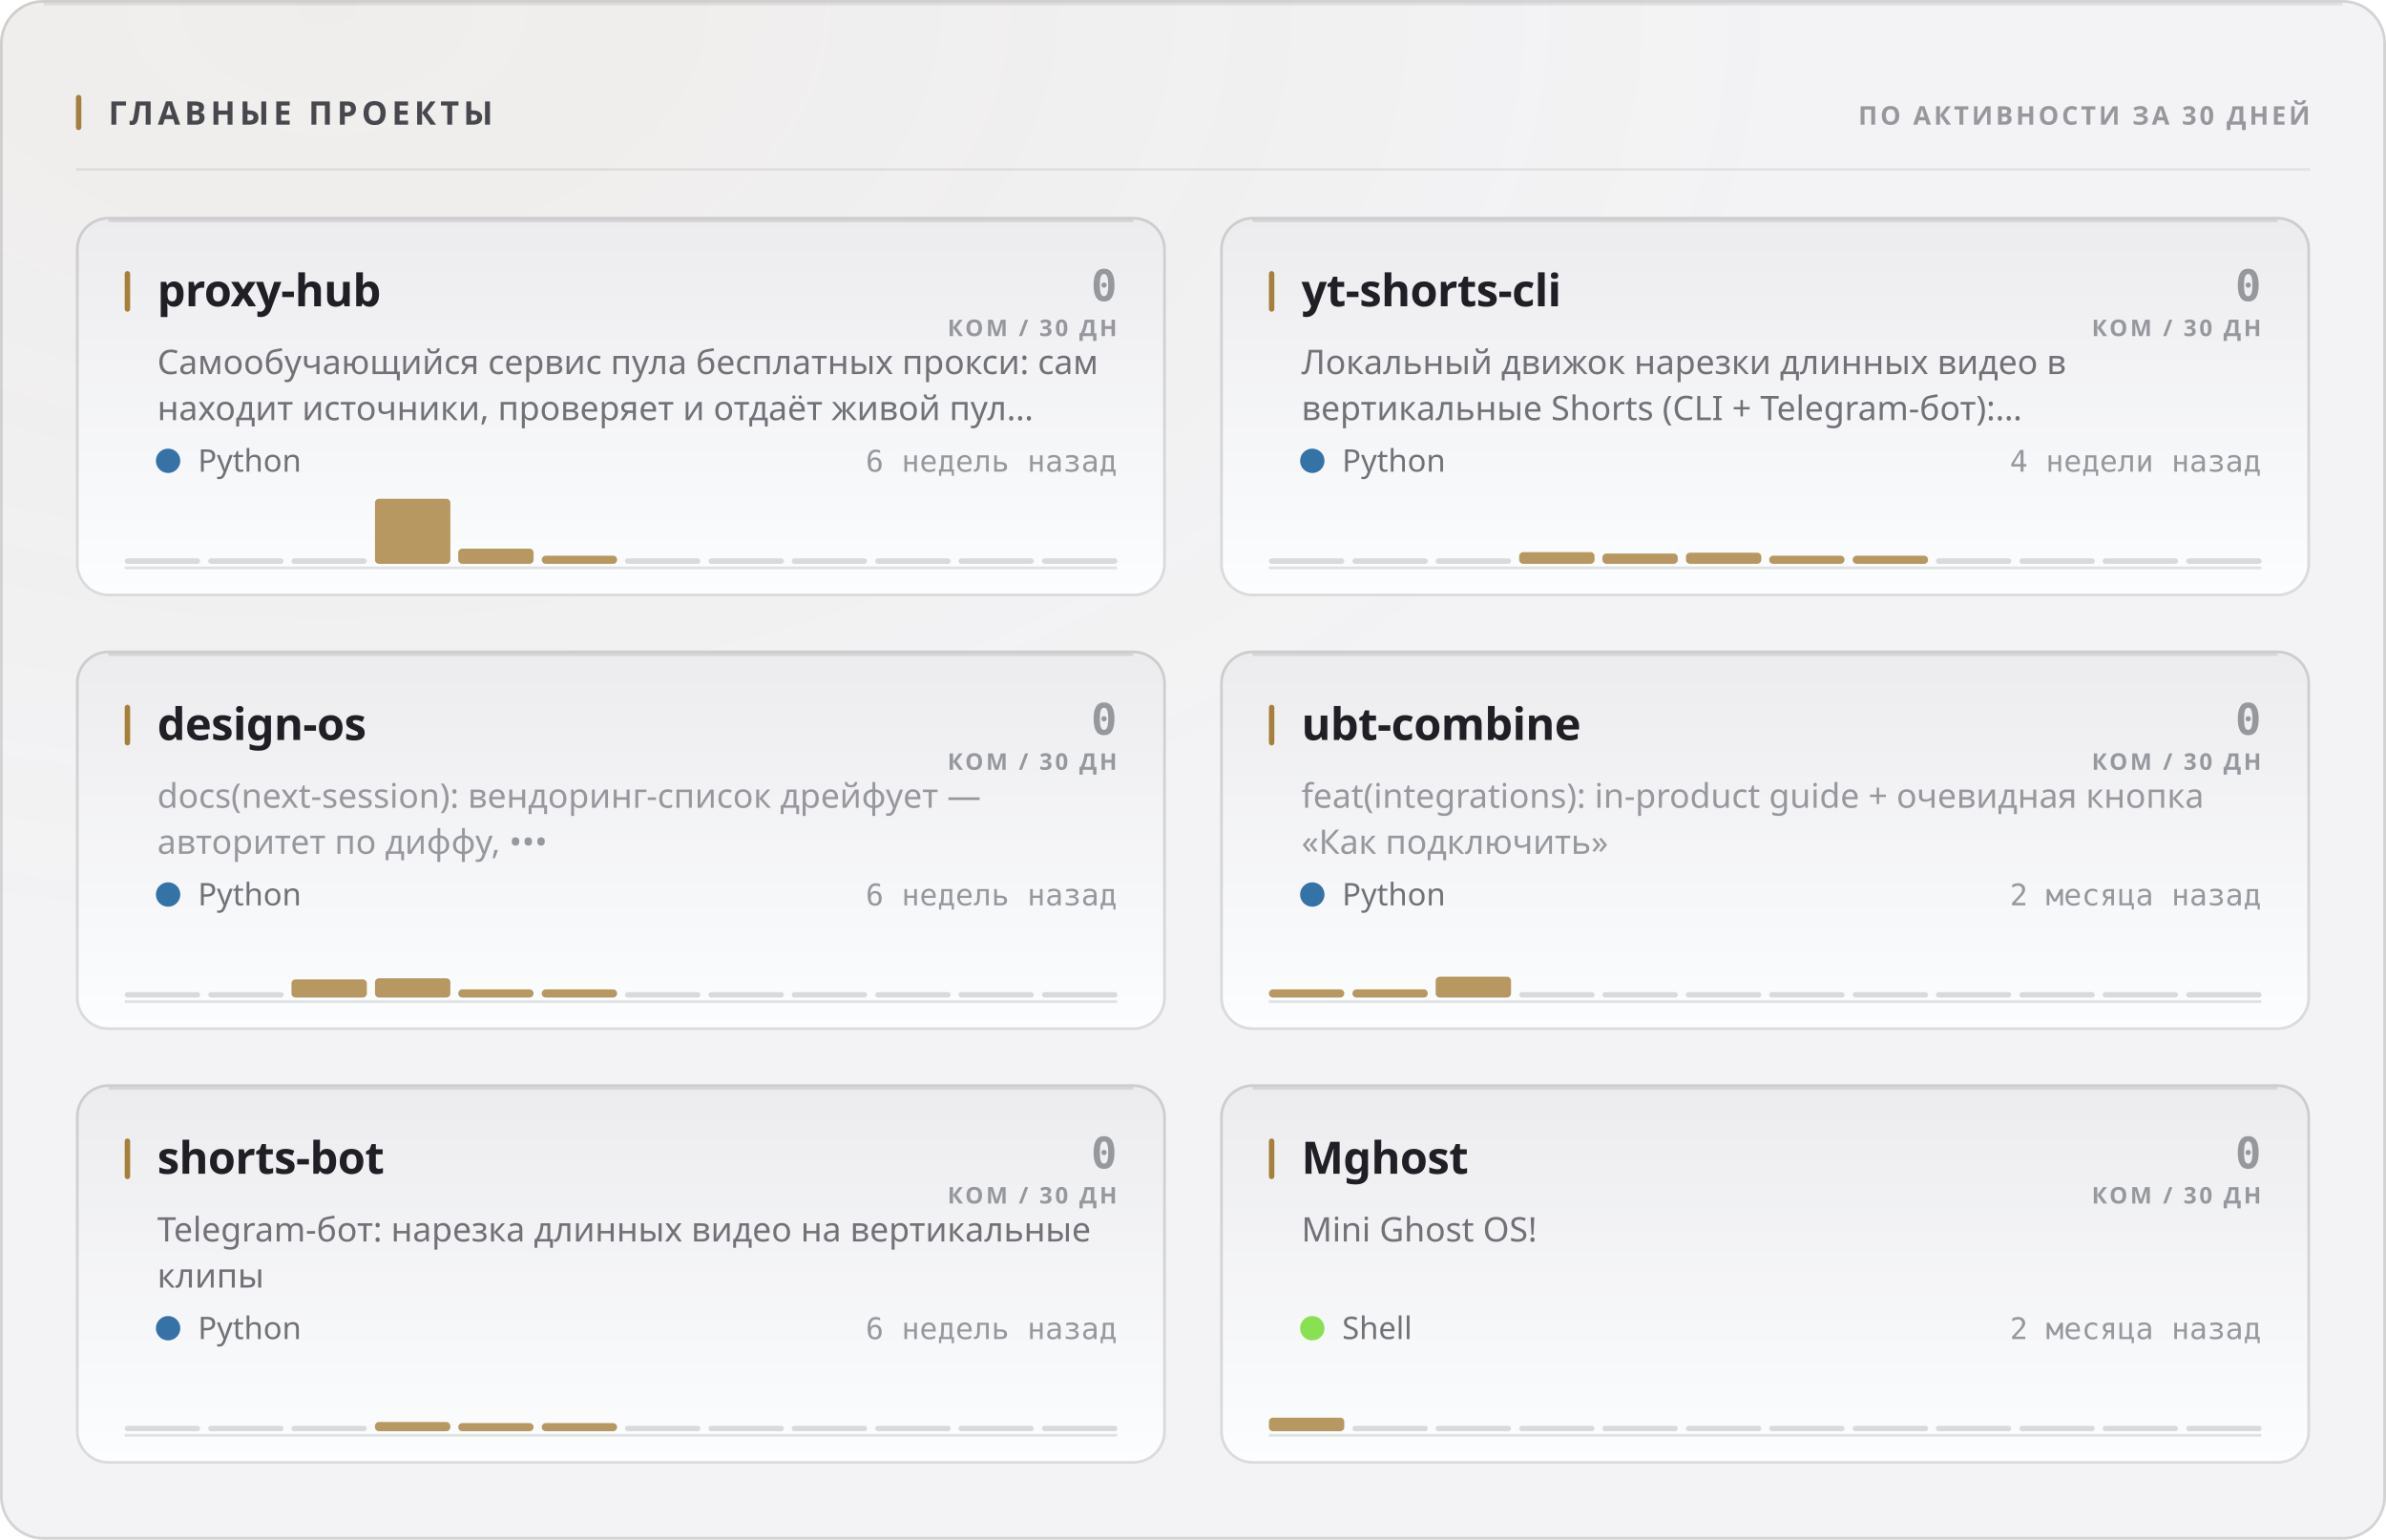
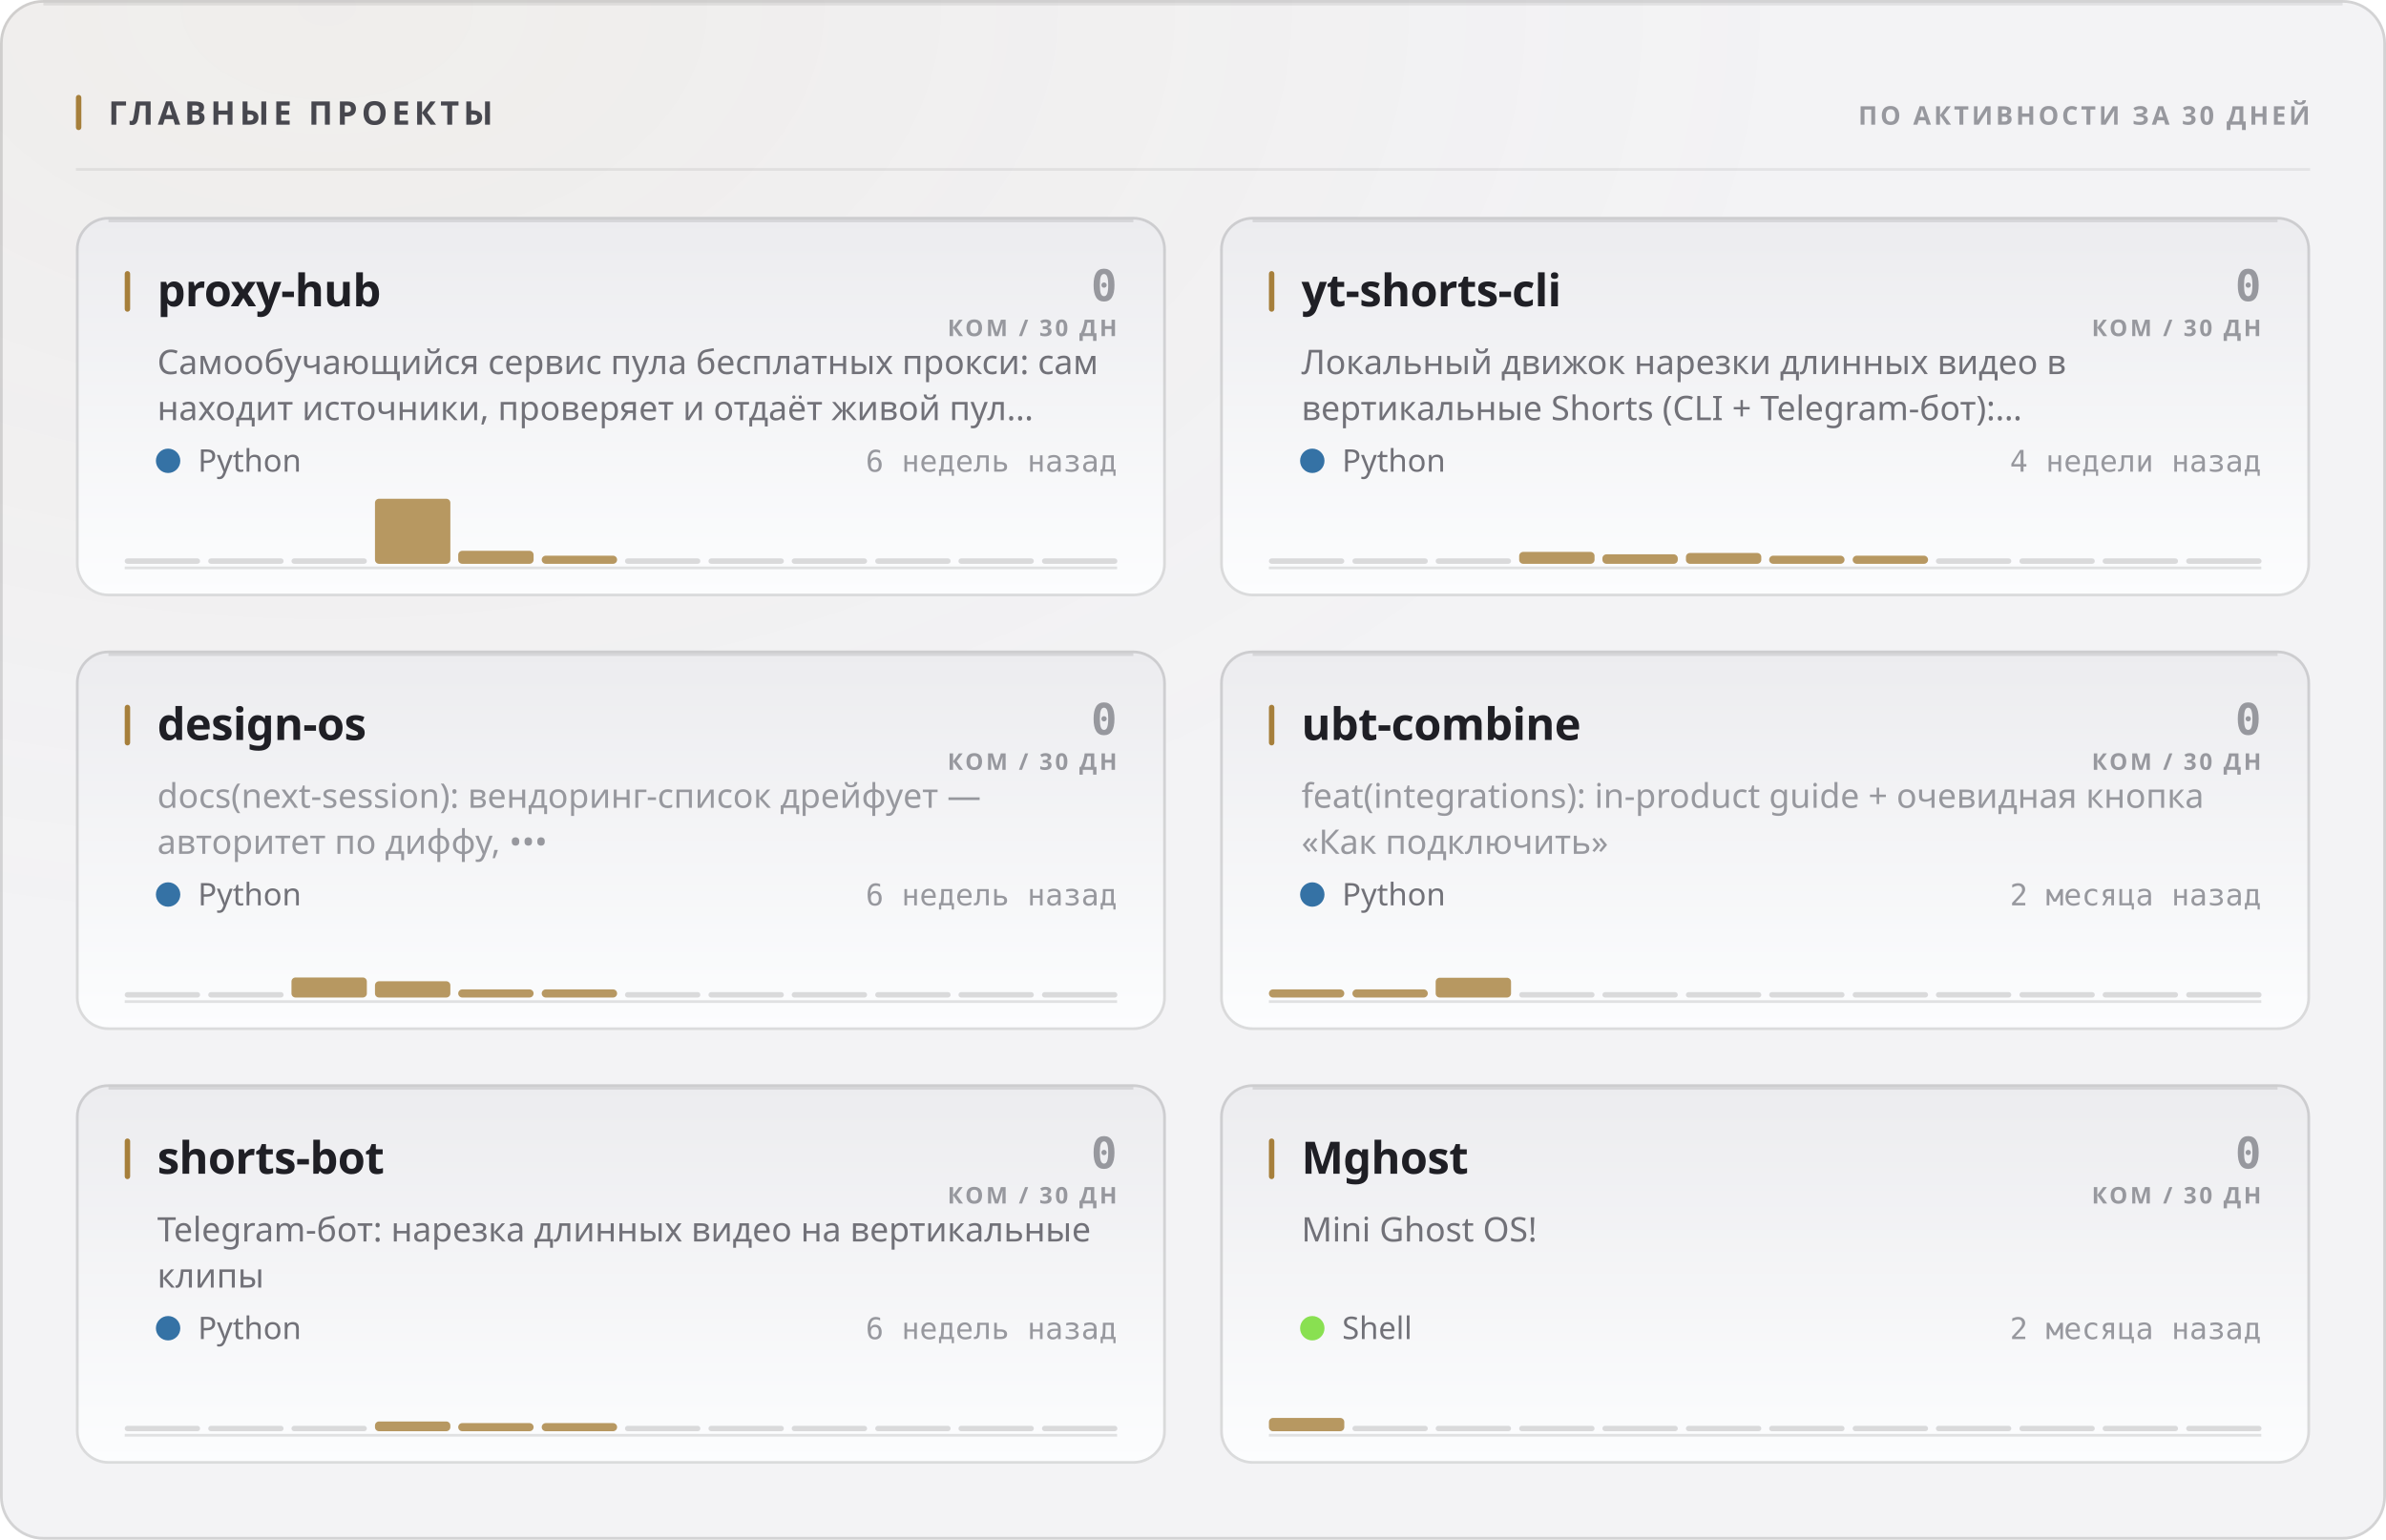
<svg xmlns="http://www.w3.org/2000/svg" width="880" height="568" viewBox="0 0 880 568" role="img">
  <style>
  text { font-family: -apple-system, BlinkMacSystemFont, 'Segoe UI', 'Noto Sans', Helvetica, Arial, sans-serif; }
  .mono { font-family: ui-monospace, 'SF Mono', 'Cascadia Mono', 'DejaVu Sans Mono', Menlo, Consolas, monospace; font-variant-numeric: tabular-nums; }
  .caps { letter-spacing: .1em; text-transform: uppercase; }

  @keyframes sheen  { from { transform: translateX(-120%); } to { transform: translateX(260%); } }
  @keyframes rise   { from { opacity: 0; transform: translateY(6px); } to { opacity: 1; transform: none; } }
  @keyframes slide  { from { opacity: 0; transform: translateX(-8px); } to { opacity: 1; transform: none; } }
  @keyframes grow   { from { transform: scaleY(0); } to { transform: scaleY(1); } }
  @keyframes widen  { from { transform: scaleX(0); } to { transform: scaleX(1); } }
  @keyframes draw   { from { stroke-dashoffset: 200; } to { stroke-dashoffset: 0; } }

  .sheen { animation: sheen 5.5s cubic-bezier(.45,0,.2,1) infinite; }
  .rise  { animation: rise .5s cubic-bezier(.16,1,.3,1) both; }
  .slide { animation: slide .42s cubic-bezier(.16,1,.3,1) both; }
  .bar   { transform-box: fill-box; transform-origin: 50% 100%;
           animation: grow .62s cubic-bezier(.16,1,.3,1) both; }
  .fill  { transform-box: fill-box; transform-origin: 0% 50%;
           animation: widen .8s cubic-bezier(.16,1,.3,1) both; }
  /* The hidden start state lives in the keyframes, never in the static rule.
     A renderer that ignores CSS animations then falls back to the FINISHED
     state — a drawn line, visible text — instead of an empty panel. */
  .spark { stroke-dasharray: 200;
           animation: draw 1.1s cubic-bezier(.16,1,.3,1) both; }

  @media (prefers-reduced-motion: reduce) {
    .sheen { animation: none; opacity: 0; }
    .rise, .slide, .bar, .fill, .spark { animation: none; opacity: 1; transform: none;
                                         stroke-dashoffset: 0; }
  }</style>
  <defs>
    <filter id="grain1" x="0" y="0" width="100%" height="100%">
      <feTurbulence type="fractalNoise" baseFrequency="0.82" numOctaves="3" stitchTiles="stitch" />
      <feColorMatrix type="saturate" values="0" />
    </filter>
    <radialGradient id="wash2" cx="14%" cy="0%" r="62%">
      <stop offset="0%" stop-color="#a67f3b" stop-opacity="0.05" />
      <stop offset="100%" stop-color="#a67f3b" stop-opacity="0" />
    </radialGradient>
    <linearGradient id="cardfill3" x1="0" y1="0" x2="0" y2="1">
      <stop offset="0%" stop-color="#ececef" />
      <stop offset="100%" stop-color="#fcfdfe" />
    </linearGradient>
    <linearGradient id="cardfill4" x1="0" y1="0" x2="0" y2="1">
      <stop offset="0%" stop-color="#ececef" />
      <stop offset="100%" stop-color="#fcfdfe" />
    </linearGradient>
    <linearGradient id="cardfill5" x1="0" y1="0" x2="0" y2="1">
      <stop offset="0%" stop-color="#ececef" />
      <stop offset="100%" stop-color="#fcfdfe" />
    </linearGradient>
    <linearGradient id="cardfill6" x1="0" y1="0" x2="0" y2="1">
      <stop offset="0%" stop-color="#ececef" />
      <stop offset="100%" stop-color="#fcfdfe" />
    </linearGradient>
    <linearGradient id="cardfill7" x1="0" y1="0" x2="0" y2="1">
      <stop offset="0%" stop-color="#ececef" />
      <stop offset="100%" stop-color="#fcfdfe" />
    </linearGradient>
    <linearGradient id="cardfill8" x1="0" y1="0" x2="0" y2="1">
      <stop offset="0%" stop-color="#ececef" />
      <stop offset="100%" stop-color="#fcfdfe" />
    </linearGradient>
  </defs>
  <rect width="880" height="568" rx="16" fill="#f3f3f5" />
  <rect width="880" height="568" rx="16" fill="url(#wash2)" />
  <rect width="880" height="568" rx="16" filter="url(#grain1)" opacity="0.035" style="mix-blend-mode:overlay" />
  <rect x=".5" y=".5" width="879" height="567" rx="15.5" fill="none" stroke="rgba(10,10,12,0.14)" />
  <path d="M16 1.5 H864" stroke="rgba(10,10,12,0.08)" stroke-width="1" fill="none" />
  <rect x="28" y="35" width="2" height="13" rx="1" fill="#a67f3b" />
  <text x="40" y="46" font-size="12" font-weight="700" fill="#47474e" letter-spacing="0.13em">ГЛАВНЫЕ ПРОЕКТЫ</text>
  <text x="852" y="46" font-size="9.5" font-weight="600" fill="#97989e" text-anchor="end" letter-spacing="0.11em">ПО АКТИВНОСТИ ЗА 30 ДНЕЙ</text>
  <path d="M28 62.5 H852" stroke="rgba(10,10,12,0.07)" stroke-width="1" />
  <g class="rise" opacity="1" style="">
    <rect x="28" y="80" width="402" height="140" rx="12" fill="url(#cardfill3)" />
    <rect x="28.5" y="80.5" width="401" height="139" rx="11.5" fill="none" stroke="rgba(10,10,12,0.14)" />
    <path d="M40 81.5 H418" stroke="rgba(10,10,12,0.1)" stroke-width="1" fill="none" />
    <rect x="46" y="100" width="2" height="15" rx="1" fill="#a67f3b" />
    <text x="58" y="113" font-size="16.5" font-weight="700" fill="#1f1f25" letter-spacing="-0.01em">proxy-hub</text>
    <text x="412" y="111" font-size="16" font-weight="700" fill="#97989e" text-anchor="end" class="mono">0</text>
    <text x="412" y="124" font-size="8.5" font-weight="600" fill="#97989e" text-anchor="end" letter-spacing="0.11em">КОМ / 30 ДН</text>
    <text x="58" y="138" font-size="12.5" font-weight="400" fill="#717178">Самообучающийся сервис пула бесплатных прокси: сам</text>
    <text x="58" y="155" font-size="12.5" font-weight="400" fill="#717178">находит источники, проверяет и отдаёт живой пул…</text>
    <circle cx="62" cy="170" r="4.5" fill="#3572A5" />
    <text x="73" y="174" font-size="11.5" font-weight="400" fill="#717178">Python</text>
    <text x="412" y="174" font-size="11" font-weight="400" fill="#97989e" text-anchor="end" class="mono">6 недель назад</text>
    <path d="M46 209.5 H412" stroke="rgba(10,10,12,0.112)" stroke-width="1" />
    <g class="bar" style="animation-delay:0.18s">
      <rect x="46.0" y="206.0" width="27.8" height="2" rx="1" fill="rgba(10,10,12,0.14)" />
      <rect x="76.8" y="206.0" width="27.8" height="2" rx="1" fill="rgba(10,10,12,0.14)" />
      <rect x="107.5" y="206.0" width="27.8" height="2" rx="1" fill="rgba(10,10,12,0.14)" />
      <rect x="138.3" y="184.0" width="27.8" height="24.0" rx="1.5" fill="#a67f3b" opacity="0.8" />
-       <rect x="169.0" y="202.4" width="27.8" height="5.6" rx="1.5" fill="#a67f3b" opacity="0.8" />
+       <rect x="169.0" y="203.2" width="27.8" height="4.8" rx="1.5" fill="#a67f3b" opacity="0.8" />
      <rect x="199.8" y="205.0" width="27.8" height="3.0" rx="1.5" fill="#a67f3b" opacity="0.8" />
      <rect x="230.5" y="206.0" width="27.8" height="2" rx="1" fill="rgba(10,10,12,0.14)" />
      <rect x="261.3" y="206.0" width="27.8" height="2" rx="1" fill="rgba(10,10,12,0.14)" />
      <rect x="292.0" y="206.0" width="27.8" height="2" rx="1" fill="rgba(10,10,12,0.14)" />
      <rect x="322.8" y="206.0" width="27.8" height="2" rx="1" fill="rgba(10,10,12,0.14)" />
      <rect x="353.5" y="206.0" width="27.8" height="2" rx="1" fill="rgba(10,10,12,0.14)" />
      <rect x="384.3" y="206.0" width="27.8" height="2" rx="1" fill="rgba(10,10,12,0.14)" />
    </g>
  </g>
  <g class="rise" opacity="1" style=" animation-delay:0.055s;">
    <rect x="450" y="80" width="402" height="140" rx="12" fill="url(#cardfill4)" />
    <rect x="450.5" y="80.5" width="401" height="139" rx="11.5" fill="none" stroke="rgba(10,10,12,0.14)" />
    <path d="M462 81.5 H840" stroke="rgba(10,10,12,0.1)" stroke-width="1" fill="none" />
    <rect x="468" y="100" width="2" height="15" rx="1" fill="#a67f3b" />
    <text x="480" y="113" font-size="16.5" font-weight="700" fill="#1f1f25" letter-spacing="-0.01em">yt-shorts-cli</text>
    <text x="834" y="111" font-size="16" font-weight="700" fill="#97989e" text-anchor="end" class="mono">0</text>
    <text x="834" y="124" font-size="8.5" font-weight="600" fill="#97989e" text-anchor="end" letter-spacing="0.11em">КОМ / 30 ДН</text>
    <text x="480" y="138" font-size="12.5" font-weight="400" fill="#717178">Локальный движок нарезки длинных видео в</text>
    <text x="480" y="155" font-size="12.5" font-weight="400" fill="#717178">вертикальные Shorts (CLI + Telegram-бот):…</text>
    <circle cx="484" cy="170" r="4.5" fill="#3572A5" />
    <text x="495" y="174" font-size="11.5" font-weight="400" fill="#717178">Python</text>
    <text x="834" y="174" font-size="11" font-weight="400" fill="#97989e" text-anchor="end" class="mono">4 недели назад</text>
    <path d="M468 209.5 H834" stroke="rgba(10,10,12,0.112)" stroke-width="1" />
    <g class="bar" style="animation-delay:0.24s">
      <rect x="468.0" y="206.0" width="27.8" height="2" rx="1" fill="rgba(10,10,12,0.14)" />
      <rect x="498.8" y="206.0" width="27.8" height="2" rx="1" fill="rgba(10,10,12,0.14)" />
      <rect x="529.5" y="206.0" width="27.8" height="2" rx="1" fill="rgba(10,10,12,0.14)" />
-       <rect x="560.3" y="203.7" width="27.8" height="4.3" rx="1.5" fill="#a67f3b" opacity="0.8" />
-       <rect x="591.0" y="204.2" width="27.8" height="3.8" rx="1.5" fill="#a67f3b" opacity="0.8" />
-       <rect x="621.8" y="203.9" width="27.8" height="4.1" rx="1.5" fill="#a67f3b" opacity="0.8" />
+       <rect x="560.3" y="203.6" width="27.8" height="4.4" rx="1.5" fill="#a67f3b" opacity="0.8" />
+       <rect x="591.0" y="204.5" width="27.8" height="3.5" rx="1.5" fill="#a67f3b" opacity="0.8" />
+       <rect x="621.8" y="204.0" width="27.8" height="4.0" rx="1.5" fill="#a67f3b" opacity="0.8" />
      <rect x="652.5" y="205.0" width="27.8" height="3.0" rx="1.5" fill="#a67f3b" opacity="0.8" />
      <rect x="683.3" y="205.0" width="27.8" height="3.0" rx="1.5" fill="#a67f3b" opacity="0.8" />
      <rect x="714.0" y="206.0" width="27.8" height="2" rx="1" fill="rgba(10,10,12,0.14)" />
      <rect x="744.8" y="206.0" width="27.8" height="2" rx="1" fill="rgba(10,10,12,0.14)" />
      <rect x="775.5" y="206.0" width="27.8" height="2" rx="1" fill="rgba(10,10,12,0.14)" />
      <rect x="806.3" y="206.0" width="27.8" height="2" rx="1" fill="rgba(10,10,12,0.14)" />
    </g>
  </g>
  <g class="rise" opacity="1" style=" animation-delay:0.110s;">
    <rect x="28" y="240" width="402" height="140" rx="12" fill="url(#cardfill5)" />
    <rect x="28.5" y="240.5" width="401" height="139" rx="11.5" fill="none" stroke="rgba(10,10,12,0.14)" />
    <path d="M40 241.5 H418" stroke="rgba(10,10,12,0.1)" stroke-width="1" fill="none" />
    <rect x="46" y="260" width="2" height="15" rx="1" fill="#a67f3b" />
    <text x="58" y="273" font-size="16.5" font-weight="700" fill="#1f1f25" letter-spacing="-0.01em">design-os</text>
    <text x="412" y="271" font-size="16" font-weight="700" fill="#97989e" text-anchor="end" class="mono">0</text>
    <text x="412" y="284" font-size="8.5" font-weight="600" fill="#97989e" text-anchor="end" letter-spacing="0.11em">КОМ / 30 ДН</text>
    <text x="58" y="298" font-size="12.5" font-weight="400" fill="#97989e">docs(next-session): вендоринг-список дрейфует —</text>
    <text x="58" y="315" font-size="12.5" font-weight="400" fill="#97989e">авторитет по диффу, •••</text>
    <circle cx="62" cy="330" r="4.5" fill="#3572A5" />
    <text x="73" y="334" font-size="11.5" font-weight="400" fill="#717178">Python</text>
    <text x="412" y="334" font-size="11" font-weight="400" fill="#97989e" text-anchor="end" class="mono">6 недель назад</text>
    <path d="M46 369.5 H412" stroke="rgba(10,10,12,0.112)" stroke-width="1" />
    <g class="bar" style="animation-delay:0.3s">
      <rect x="46.0" y="366.0" width="27.8" height="2" rx="1" fill="rgba(10,10,12,0.14)" />
      <rect x="76.8" y="366.0" width="27.8" height="2" rx="1" fill="rgba(10,10,12,0.14)" />
-       <rect x="107.5" y="361.3" width="27.8" height="6.7" rx="1.5" fill="#a67f3b" opacity="0.8" />
-       <rect x="138.3" y="360.9" width="27.8" height="7.1" rx="1.5" fill="#a67f3b" opacity="0.8" />
+       <rect x="107.5" y="360.6" width="27.8" height="7.4" rx="1.5" fill="#a67f3b" opacity="0.8" />
+       <rect x="138.3" y="362.0" width="27.8" height="6.0" rx="1.5" fill="#a67f3b" opacity="0.8" />
      <rect x="169.0" y="365.0" width="27.8" height="3.0" rx="1.5" fill="#a67f3b" opacity="0.8" />
      <rect x="199.8" y="365.0" width="27.8" height="3.0" rx="1.5" fill="#a67f3b" opacity="0.8" />
      <rect x="230.5" y="366.0" width="27.8" height="2" rx="1" fill="rgba(10,10,12,0.14)" />
      <rect x="261.3" y="366.0" width="27.8" height="2" rx="1" fill="rgba(10,10,12,0.14)" />
      <rect x="292.0" y="366.0" width="27.8" height="2" rx="1" fill="rgba(10,10,12,0.14)" />
      <rect x="322.8" y="366.0" width="27.8" height="2" rx="1" fill="rgba(10,10,12,0.14)" />
      <rect x="353.5" y="366.0" width="27.8" height="2" rx="1" fill="rgba(10,10,12,0.14)" />
      <rect x="384.3" y="366.0" width="27.8" height="2" rx="1" fill="rgba(10,10,12,0.14)" />
    </g>
  </g>
  <g class="rise" opacity="1" style=" animation-delay:0.165s;">
    <rect x="450" y="240" width="402" height="140" rx="12" fill="url(#cardfill6)" />
    <rect x="450.5" y="240.5" width="401" height="139" rx="11.5" fill="none" stroke="rgba(10,10,12,0.14)" />
    <path d="M462 241.5 H840" stroke="rgba(10,10,12,0.1)" stroke-width="1" fill="none" />
    <rect x="468" y="260" width="2" height="15" rx="1" fill="#a67f3b" />
    <text x="480" y="273" font-size="16.5" font-weight="700" fill="#1f1f25" letter-spacing="-0.01em">ubt-combine</text>
    <text x="834" y="271" font-size="16" font-weight="700" fill="#97989e" text-anchor="end" class="mono">0</text>
    <text x="834" y="284" font-size="8.5" font-weight="600" fill="#97989e" text-anchor="end" letter-spacing="0.11em">КОМ / 30 ДН</text>
    <text x="480" y="298" font-size="12.5" font-weight="400" fill="#97989e">feat(integrations): in-product guide + очевидная кнопка</text>
    <text x="480" y="315" font-size="12.5" font-weight="400" fill="#97989e">«Как подключить»</text>
    <circle cx="484" cy="330" r="4.5" fill="#3572A5" />
    <text x="495" y="334" font-size="11.5" font-weight="400" fill="#717178">Python</text>
    <text x="834" y="334" font-size="11" font-weight="400" fill="#97989e" text-anchor="end" class="mono">2 месяца назад</text>
    <path d="M468 369.5 H834" stroke="rgba(10,10,12,0.112)" stroke-width="1" />
    <g class="bar" style="animation-delay:0.36s">
      <rect x="468.0" y="365.0" width="27.8" height="3.0" rx="1.5" fill="#a67f3b" opacity="0.8" />
      <rect x="498.8" y="365.0" width="27.8" height="3.0" rx="1.5" fill="#a67f3b" opacity="0.8" />
-       <rect x="529.5" y="360.3" width="27.8" height="7.7" rx="1.5" fill="#a67f3b" opacity="0.8" />
+       <rect x="529.5" y="360.7" width="27.8" height="7.3" rx="1.5" fill="#a67f3b" opacity="0.8" />
      <rect x="560.3" y="366.0" width="27.8" height="2" rx="1" fill="rgba(10,10,12,0.14)" />
      <rect x="591.0" y="366.0" width="27.8" height="2" rx="1" fill="rgba(10,10,12,0.14)" />
      <rect x="621.8" y="366.0" width="27.8" height="2" rx="1" fill="rgba(10,10,12,0.14)" />
      <rect x="652.5" y="366.0" width="27.8" height="2" rx="1" fill="rgba(10,10,12,0.14)" />
      <rect x="683.3" y="366.0" width="27.8" height="2" rx="1" fill="rgba(10,10,12,0.14)" />
      <rect x="714.0" y="366.0" width="27.8" height="2" rx="1" fill="rgba(10,10,12,0.14)" />
      <rect x="744.8" y="366.0" width="27.8" height="2" rx="1" fill="rgba(10,10,12,0.14)" />
      <rect x="775.5" y="366.0" width="27.8" height="2" rx="1" fill="rgba(10,10,12,0.14)" />
      <rect x="806.3" y="366.0" width="27.8" height="2" rx="1" fill="rgba(10,10,12,0.14)" />
    </g>
  </g>
  <g class="rise" opacity="1" style=" animation-delay:0.220s;">
    <rect x="28" y="400" width="402" height="140" rx="12" fill="url(#cardfill7)" />
    <rect x="28.5" y="400.5" width="401" height="139" rx="11.5" fill="none" stroke="rgba(10,10,12,0.14)" />
    <path d="M40 401.5 H418" stroke="rgba(10,10,12,0.1)" stroke-width="1" fill="none" />
    <rect x="46" y="420" width="2" height="15" rx="1" fill="#a67f3b" />
    <text x="58" y="433" font-size="16.5" font-weight="700" fill="#1f1f25" letter-spacing="-0.01em">shorts-bot</text>
    <text x="412" y="431" font-size="16" font-weight="700" fill="#97989e" text-anchor="end" class="mono">0</text>
    <text x="412" y="444" font-size="8.5" font-weight="600" fill="#97989e" text-anchor="end" letter-spacing="0.11em">КОМ / 30 ДН</text>
    <text x="58" y="458" font-size="12.5" font-weight="400" fill="#717178">Telegram-бот: нарезка длинных видео на вертикальные</text>
    <text x="58" y="475" font-size="12.5" font-weight="400" fill="#717178">клипы</text>
    <circle cx="62" cy="490" r="4.5" fill="#3572A5" />
    <text x="73" y="494" font-size="11.5" font-weight="400" fill="#717178">Python</text>
    <text x="412" y="494" font-size="11" font-weight="400" fill="#97989e" text-anchor="end" class="mono">6 недель назад</text>
    <path d="M46 529.5 H412" stroke="rgba(10,10,12,0.112)" stroke-width="1" />
    <g class="bar" style="animation-delay:0.42s">
      <rect x="46.0" y="526.0" width="27.8" height="2" rx="1" fill="rgba(10,10,12,0.14)" />
      <rect x="76.8" y="526.0" width="27.8" height="2" rx="1" fill="rgba(10,10,12,0.14)" />
      <rect x="107.5" y="526.0" width="27.8" height="2" rx="1" fill="rgba(10,10,12,0.14)" />
-       <rect x="138.3" y="524.6" width="27.8" height="3.4" rx="1.5" fill="#a67f3b" opacity="0.8" />
+       <rect x="138.3" y="524.4" width="27.8" height="3.6" rx="1.5" fill="#a67f3b" opacity="0.8" />
      <rect x="169.0" y="525.0" width="27.8" height="3.0" rx="1.5" fill="#a67f3b" opacity="0.8" />
      <rect x="199.8" y="525.0" width="27.8" height="3.0" rx="1.5" fill="#a67f3b" opacity="0.8" />
      <rect x="230.5" y="526.0" width="27.8" height="2" rx="1" fill="rgba(10,10,12,0.14)" />
      <rect x="261.3" y="526.0" width="27.8" height="2" rx="1" fill="rgba(10,10,12,0.14)" />
      <rect x="292.0" y="526.0" width="27.8" height="2" rx="1" fill="rgba(10,10,12,0.14)" />
      <rect x="322.8" y="526.0" width="27.8" height="2" rx="1" fill="rgba(10,10,12,0.14)" />
      <rect x="353.5" y="526.0" width="27.8" height="2" rx="1" fill="rgba(10,10,12,0.14)" />
      <rect x="384.3" y="526.0" width="27.8" height="2" rx="1" fill="rgba(10,10,12,0.14)" />
    </g>
  </g>
  <g class="rise" opacity="1" style=" animation-delay:0.275s;">
    <rect x="450" y="400" width="402" height="140" rx="12" fill="url(#cardfill8)" />
    <rect x="450.5" y="400.5" width="401" height="139" rx="11.5" fill="none" stroke="rgba(10,10,12,0.14)" />
    <path d="M462 401.5 H840" stroke="rgba(10,10,12,0.1)" stroke-width="1" fill="none" />
    <rect x="468" y="420" width="2" height="15" rx="1" fill="#a67f3b" />
    <text x="480" y="433" font-size="16.5" font-weight="700" fill="#1f1f25" letter-spacing="-0.01em">Mghost</text>
    <text x="834" y="431" font-size="16" font-weight="700" fill="#97989e" text-anchor="end" class="mono">0</text>
    <text x="834" y="444" font-size="8.5" font-weight="600" fill="#97989e" text-anchor="end" letter-spacing="0.11em">КОМ / 30 ДН</text>
    <text x="480" y="458" font-size="12.5" font-weight="400" fill="#717178">Mini Ghost OS!</text>
    <circle cx="484" cy="490" r="4.5" fill="#89e051" />
    <text x="495" y="494" font-size="11.5" font-weight="400" fill="#717178">Shell</text>
    <text x="834" y="494" font-size="11" font-weight="400" fill="#97989e" text-anchor="end" class="mono">2 месяца назад</text>
    <path d="M468 529.5 H834" stroke="rgba(10,10,12,0.112)" stroke-width="1" />
    <g class="bar" style="animation-delay:0.48s">
-       <rect x="468.0" y="523.0" width="27.8" height="5.0" rx="1.5" fill="#a67f3b" opacity="0.8" />
+       <rect x="468.0" y="523.1" width="27.8" height="4.9" rx="1.5" fill="#a67f3b" opacity="0.8" />
      <rect x="498.8" y="526.0" width="27.8" height="2" rx="1" fill="rgba(10,10,12,0.14)" />
      <rect x="529.5" y="526.0" width="27.8" height="2" rx="1" fill="rgba(10,10,12,0.14)" />
      <rect x="560.3" y="526.0" width="27.8" height="2" rx="1" fill="rgba(10,10,12,0.14)" />
      <rect x="591.0" y="526.0" width="27.8" height="2" rx="1" fill="rgba(10,10,12,0.14)" />
      <rect x="621.8" y="526.0" width="27.8" height="2" rx="1" fill="rgba(10,10,12,0.14)" />
      <rect x="652.5" y="526.0" width="27.8" height="2" rx="1" fill="rgba(10,10,12,0.14)" />
      <rect x="683.3" y="526.0" width="27.8" height="2" rx="1" fill="rgba(10,10,12,0.14)" />
      <rect x="714.0" y="526.0" width="27.8" height="2" rx="1" fill="rgba(10,10,12,0.14)" />
      <rect x="744.8" y="526.0" width="27.8" height="2" rx="1" fill="rgba(10,10,12,0.14)" />
      <rect x="775.5" y="526.0" width="27.8" height="2" rx="1" fill="rgba(10,10,12,0.14)" />
      <rect x="806.3" y="526.0" width="27.8" height="2" rx="1" fill="rgba(10,10,12,0.14)" />
    </g>
  </g>
</svg>
